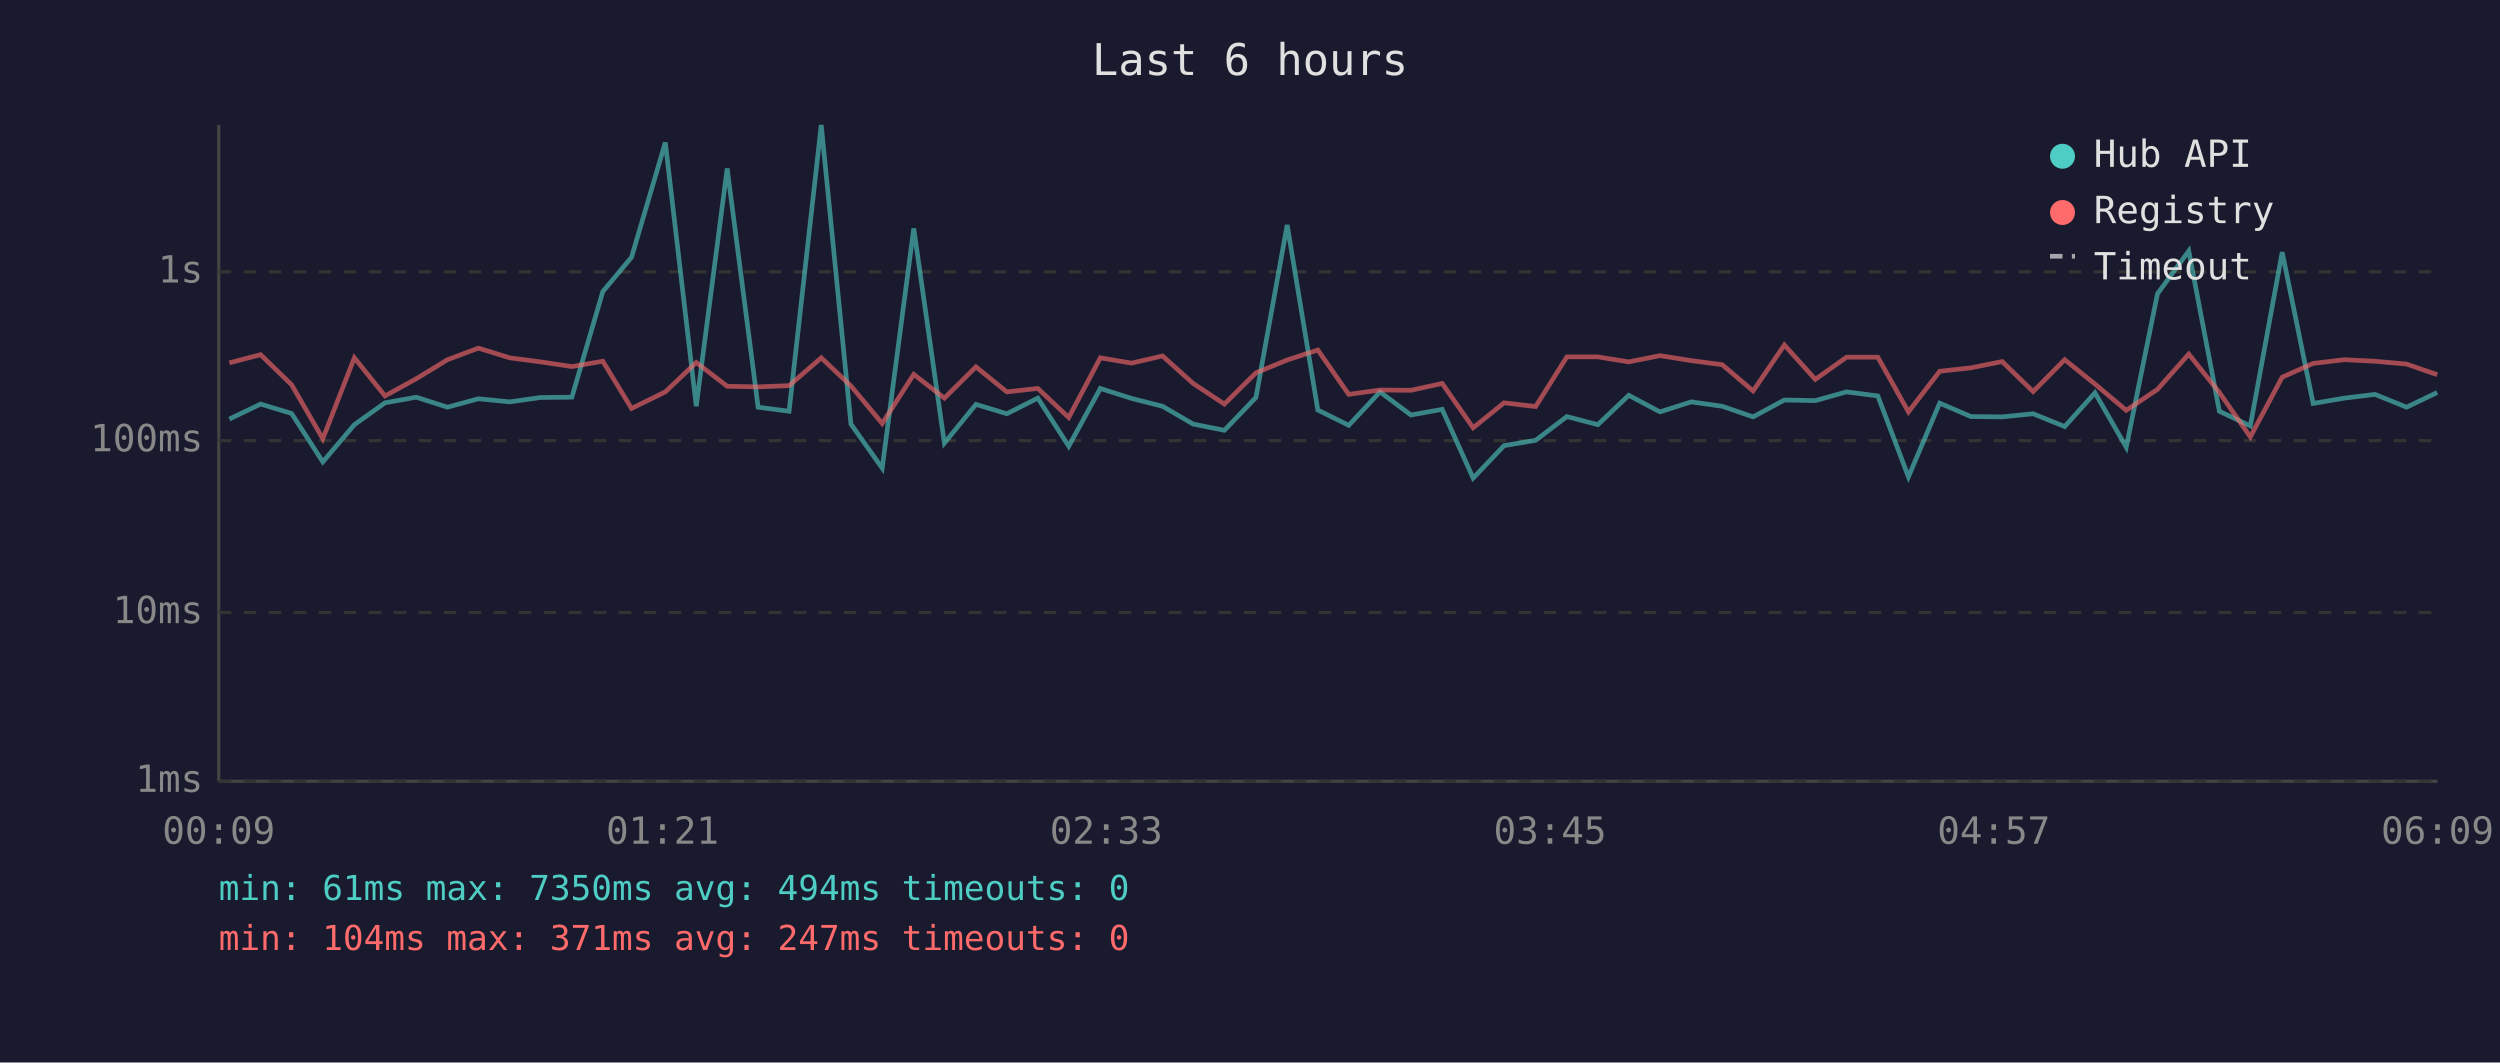
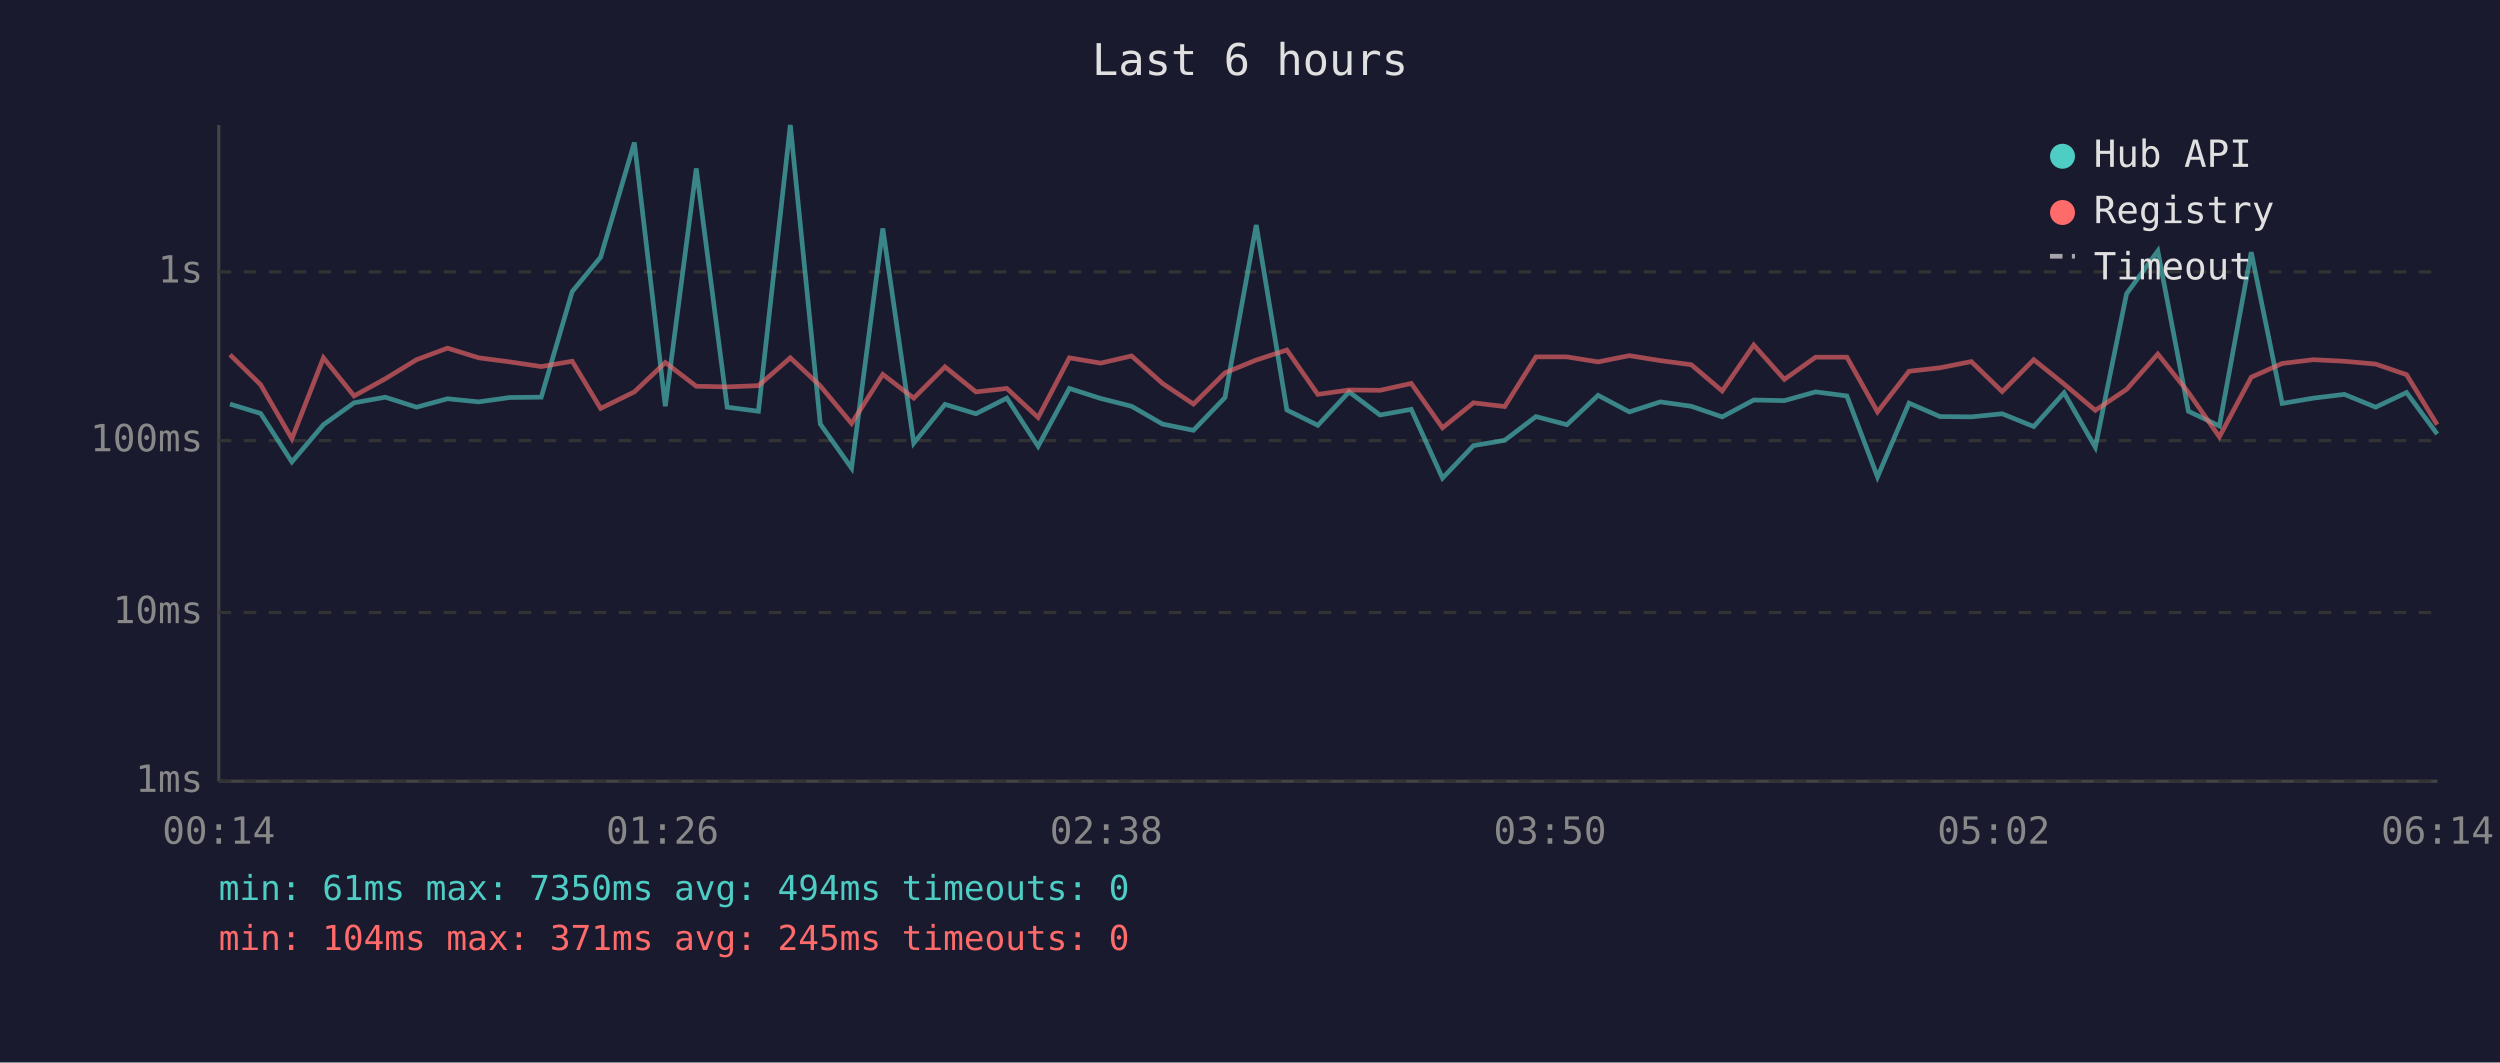
<svg xmlns="http://www.w3.org/2000/svg" viewBox="0 0 800 340" font-family="monospace" font-size="12">
  <rect width="800" height="340" fill="#1a1a2e" />
  <text x="400" y="24" fill="#e0e0e0" font-size="14" text-anchor="middle">Last 6 hours</text>
  <line x1="70" y1="40" x2="70" y2="250" stroke="#444" stroke-width="1" />
  <line x1="70" y1="250" x2="780" y2="250" stroke="#444" stroke-width="1" />
  <line x1="70" y1="250" x2="780" y2="250" stroke="#333" stroke-width="1" stroke-dasharray="4" />
  <text x="65" y="250" fill="#888" text-anchor="end" dominant-baseline="middle">1ms</text>
  <line x1="70" y1="196" x2="780" y2="196" stroke="#333" stroke-width="1" stroke-dasharray="4" />
  <text x="65" y="196" fill="#888" text-anchor="end" dominant-baseline="middle">10ms</text>
  <line x1="70" y1="141" x2="780" y2="141" stroke="#333" stroke-width="1" stroke-dasharray="4" />
  <text x="65" y="141" fill="#888" text-anchor="end" dominant-baseline="middle">100ms</text>
  <line x1="70" y1="87" x2="780" y2="87" stroke="#333" stroke-width="1" stroke-dasharray="4" />
  <text x="65" y="87" fill="#888" text-anchor="end" dominant-baseline="middle">1s</text>
-   <text x="70" y="270" fill="#888" text-anchor="middle">00:09</text>
-   <text x="212" y="270" fill="#888" text-anchor="middle">01:21</text>
-   <text x="354" y="270" fill="#888" text-anchor="middle">02:33</text>
-   <text x="496" y="270" fill="#888" text-anchor="middle">03:45</text>
-   <text x="638" y="270" fill="#888" text-anchor="middle">04:57</text>
-   <text x="780" y="270" fill="#888" text-anchor="middle">06:09</text>
-   <polyline points="73.4,134.1 83.4,129.3 93.3,132.3 103.3,147.8 113.4,135.9 123.2,128.9 133.2,127.1 143.2,130.3 153.1,127.6 163.1,128.6 173.0,127.2 183.0,127.1 192.9,93.3 202.1,82.3 212.9,45.6 222.8,130.0 232.7,53.9 242.6,130.3 252.5,131.6 262.8,40.0 272.3,135.7 282.3,149.8 292.4,73.1 302.2,141.8 312.3,129.4 322.2,132.4 332.1,127.4 342.0,142.8 352.1,124.3 362.1,127.5 372.0,130.0 381.8,135.7 391.8,137.7 401.9,127.2 411.9,72.0 421.7,131.2 431.6,136.1 441.6,125.4 451.5,132.8 461.5,131.0 471.4,153.0 481.3,142.6 491.4,140.9 501.4,133.3 511.3,135.9 521.2,126.5 531.2,131.8 541.2,128.6 551.1,130.0 561.0,133.4 571.0,128.0 580.9,128.2 590.9,125.4 600.9,126.7 610.7,152.6 620.7,129.0 630.7,133.3 640.7,133.4 650.6,132.4 660.7,136.5 670.4,125.7 680.4,143.1 690.4,94.0 700.4,80.3 710.2,131.6 720.1,136.3 730.3,80.7 740.2,129.1 750.2,127.4 760.0,126.2 770.1,130.3 779.9,125.6" fill="none" stroke="#4ecdc4" stroke-width="1.5" opacity="0.6" />
-   <polyline points="73.4,116.1 83.4,113.5 93.3,123.1 103.3,140.4 113.4,114.5 123.2,126.7 133.2,121.2 143.2,115.1 153.1,111.4 163.1,114.5 173.0,115.8 183.0,117.3 192.9,115.6 202.1,130.7 212.9,125.4 222.8,116.0 232.7,123.6 242.6,123.8 252.5,123.4 262.8,114.5 272.3,123.5 282.3,135.5 292.4,119.8 302.2,127.4 312.3,117.4 322.2,125.4 332.1,124.3 342.0,133.6 352.1,114.5 362.1,116.2 372.0,113.9 381.8,122.7 391.8,129.3 401.9,119.3 411.9,115.2 421.7,112.0 431.6,126.2 441.6,124.8 451.5,124.9 461.5,122.7 471.4,136.9 481.3,128.9 491.4,130.1 501.4,114.2 511.3,114.2 521.2,115.8 531.2,113.8 541.2,115.4 551.1,116.7 561.0,125.1 571.0,110.4 580.9,121.4 590.9,114.3 600.9,114.3 610.7,131.8 620.7,118.8 630.7,117.7 640.7,115.7 650.6,125.3 660.7,115.1 670.4,122.9 680.4,131.3 690.4,124.6 700.4,113.3 710.2,125.6 720.1,139.8 730.3,120.7 740.2,116.3 750.2,115.1 760.0,115.6 770.1,116.5 779.9,119.9" fill="none" stroke="#ff6b6b" stroke-width="1.5" opacity="0.6" />
+   <text x="70" y="270" fill="#888" text-anchor="middle">00:14</text>
+   <text x="212" y="270" fill="#888" text-anchor="middle">01:26</text>
+   <text x="354" y="270" fill="#888" text-anchor="middle">02:38</text>
+   <text x="496" y="270" fill="#888" text-anchor="middle">03:50</text>
+   <text x="638" y="270" fill="#888" text-anchor="middle">05:02</text>
+   <text x="780" y="270" fill="#888" text-anchor="middle">06:14</text>
+   <polyline points="73.6,129.3 83.4,132.3 93.4,147.8 103.5,135.9 113.3,128.9 123.3,127.1 133.3,130.3 143.2,127.6 153.2,128.6 163.1,127.2 173.2,127.1 183.1,93.3 192.2,82.3 203.0,45.6 212.9,130.0 222.8,53.9 232.7,130.3 242.7,131.6 252.9,40.0 262.5,135.7 272.5,149.8 282.5,73.1 292.4,141.8 302.4,129.4 312.3,132.4 322.2,127.4 332.2,142.8 342.2,124.3 352.2,127.5 362.1,130.0 372.0,135.7 381.9,137.7 392.0,127.2 402.0,72.0 411.8,131.2 421.7,136.1 431.7,125.4 441.6,132.8 451.6,131.0 461.6,153.0 471.5,142.6 481.5,140.9 491.5,133.3 501.4,135.9 511.4,126.5 521.4,131.8 531.3,128.6 541.2,130.0 551.1,133.4 561.2,128.0 571.0,128.2 581.0,125.4 591.0,126.7 600.8,152.6 610.9,129.0 620.8,133.3 630.8,133.4 640.7,132.4 650.8,136.5 660.5,125.7 670.5,143.1 680.5,94.0 690.5,80.3 700.3,131.6 710.2,136.3 720.4,80.7 730.3,129.1 740.3,127.4 750.2,126.2 760.2,130.3 770.1,125.6 779.9,138.9" fill="none" stroke="#4ecdc4" stroke-width="1.5" opacity="0.6" />
+   <polyline points="73.6,113.5 83.4,123.1 93.4,140.4 103.5,114.5 113.3,126.7 123.3,121.2 133.3,115.1 143.2,111.4 153.2,114.5 163.1,115.8 173.2,117.3 183.1,115.6 192.2,130.7 203.0,125.4 212.9,116.0 222.8,123.6 232.7,123.8 242.7,123.4 252.9,114.5 262.5,123.5 272.5,135.5 282.5,119.8 292.4,127.4 302.4,117.4 312.3,125.4 322.2,124.3 332.2,133.6 342.2,114.5 352.2,116.2 362.1,113.9 372.0,122.7 381.9,129.3 392.0,119.3 402.0,115.2 411.8,112.0 421.7,126.2 431.7,124.8 441.6,124.9 451.6,122.7 461.6,136.9 471.5,128.9 481.5,130.1 491.5,114.2 501.4,114.2 511.4,115.8 521.4,113.8 531.3,115.4 541.2,116.7 551.1,125.1 561.2,110.4 571.0,121.4 581.0,114.3 591.0,114.3 600.8,131.8 610.9,118.8 620.8,117.7 630.8,115.7 640.7,125.3 650.8,115.1 660.5,122.9 670.5,131.3 680.5,124.6 690.5,113.3 700.3,125.6 710.2,139.8 720.4,120.7 730.3,116.3 740.3,115.1 750.2,115.6 760.2,116.5 770.1,119.9 779.9,135.9" fill="none" stroke="#ff6b6b" stroke-width="1.5" opacity="0.6" />
  <circle cx="660" cy="50" r="4" fill="#4ecdc4" />
  <text x="670" y="50" fill="#e0e0e0" dominant-baseline="middle">Hub API</text>
  <circle cx="660" cy="68" r="4" fill="#ff6b6b" />
  <text x="670" y="68" fill="#e0e0e0" dominant-baseline="middle">Registry</text>
  <line x1="656" y1="82" x2="664" y2="82" stroke="#e0e0e0" stroke-width="1.5" stroke-dasharray="4,3" opacity="0.7" />
  <text x="670" y="86" fill="#e0e0e0" dominant-baseline="middle">Timeout</text>
  <text x="70" y="288" fill="#4ecdc4" font-size="11">min: 61ms  max: 7350ms  avg: 494ms  timeouts: 0</text>
-   <text x="70" y="304" fill="#ff6b6b" font-size="11">min: 104ms  max: 371ms  avg: 247ms  timeouts: 0</text>
+   <text x="70" y="304" fill="#ff6b6b" font-size="11">min: 104ms  max: 371ms  avg: 245ms  timeouts: 0</text>
</svg>
